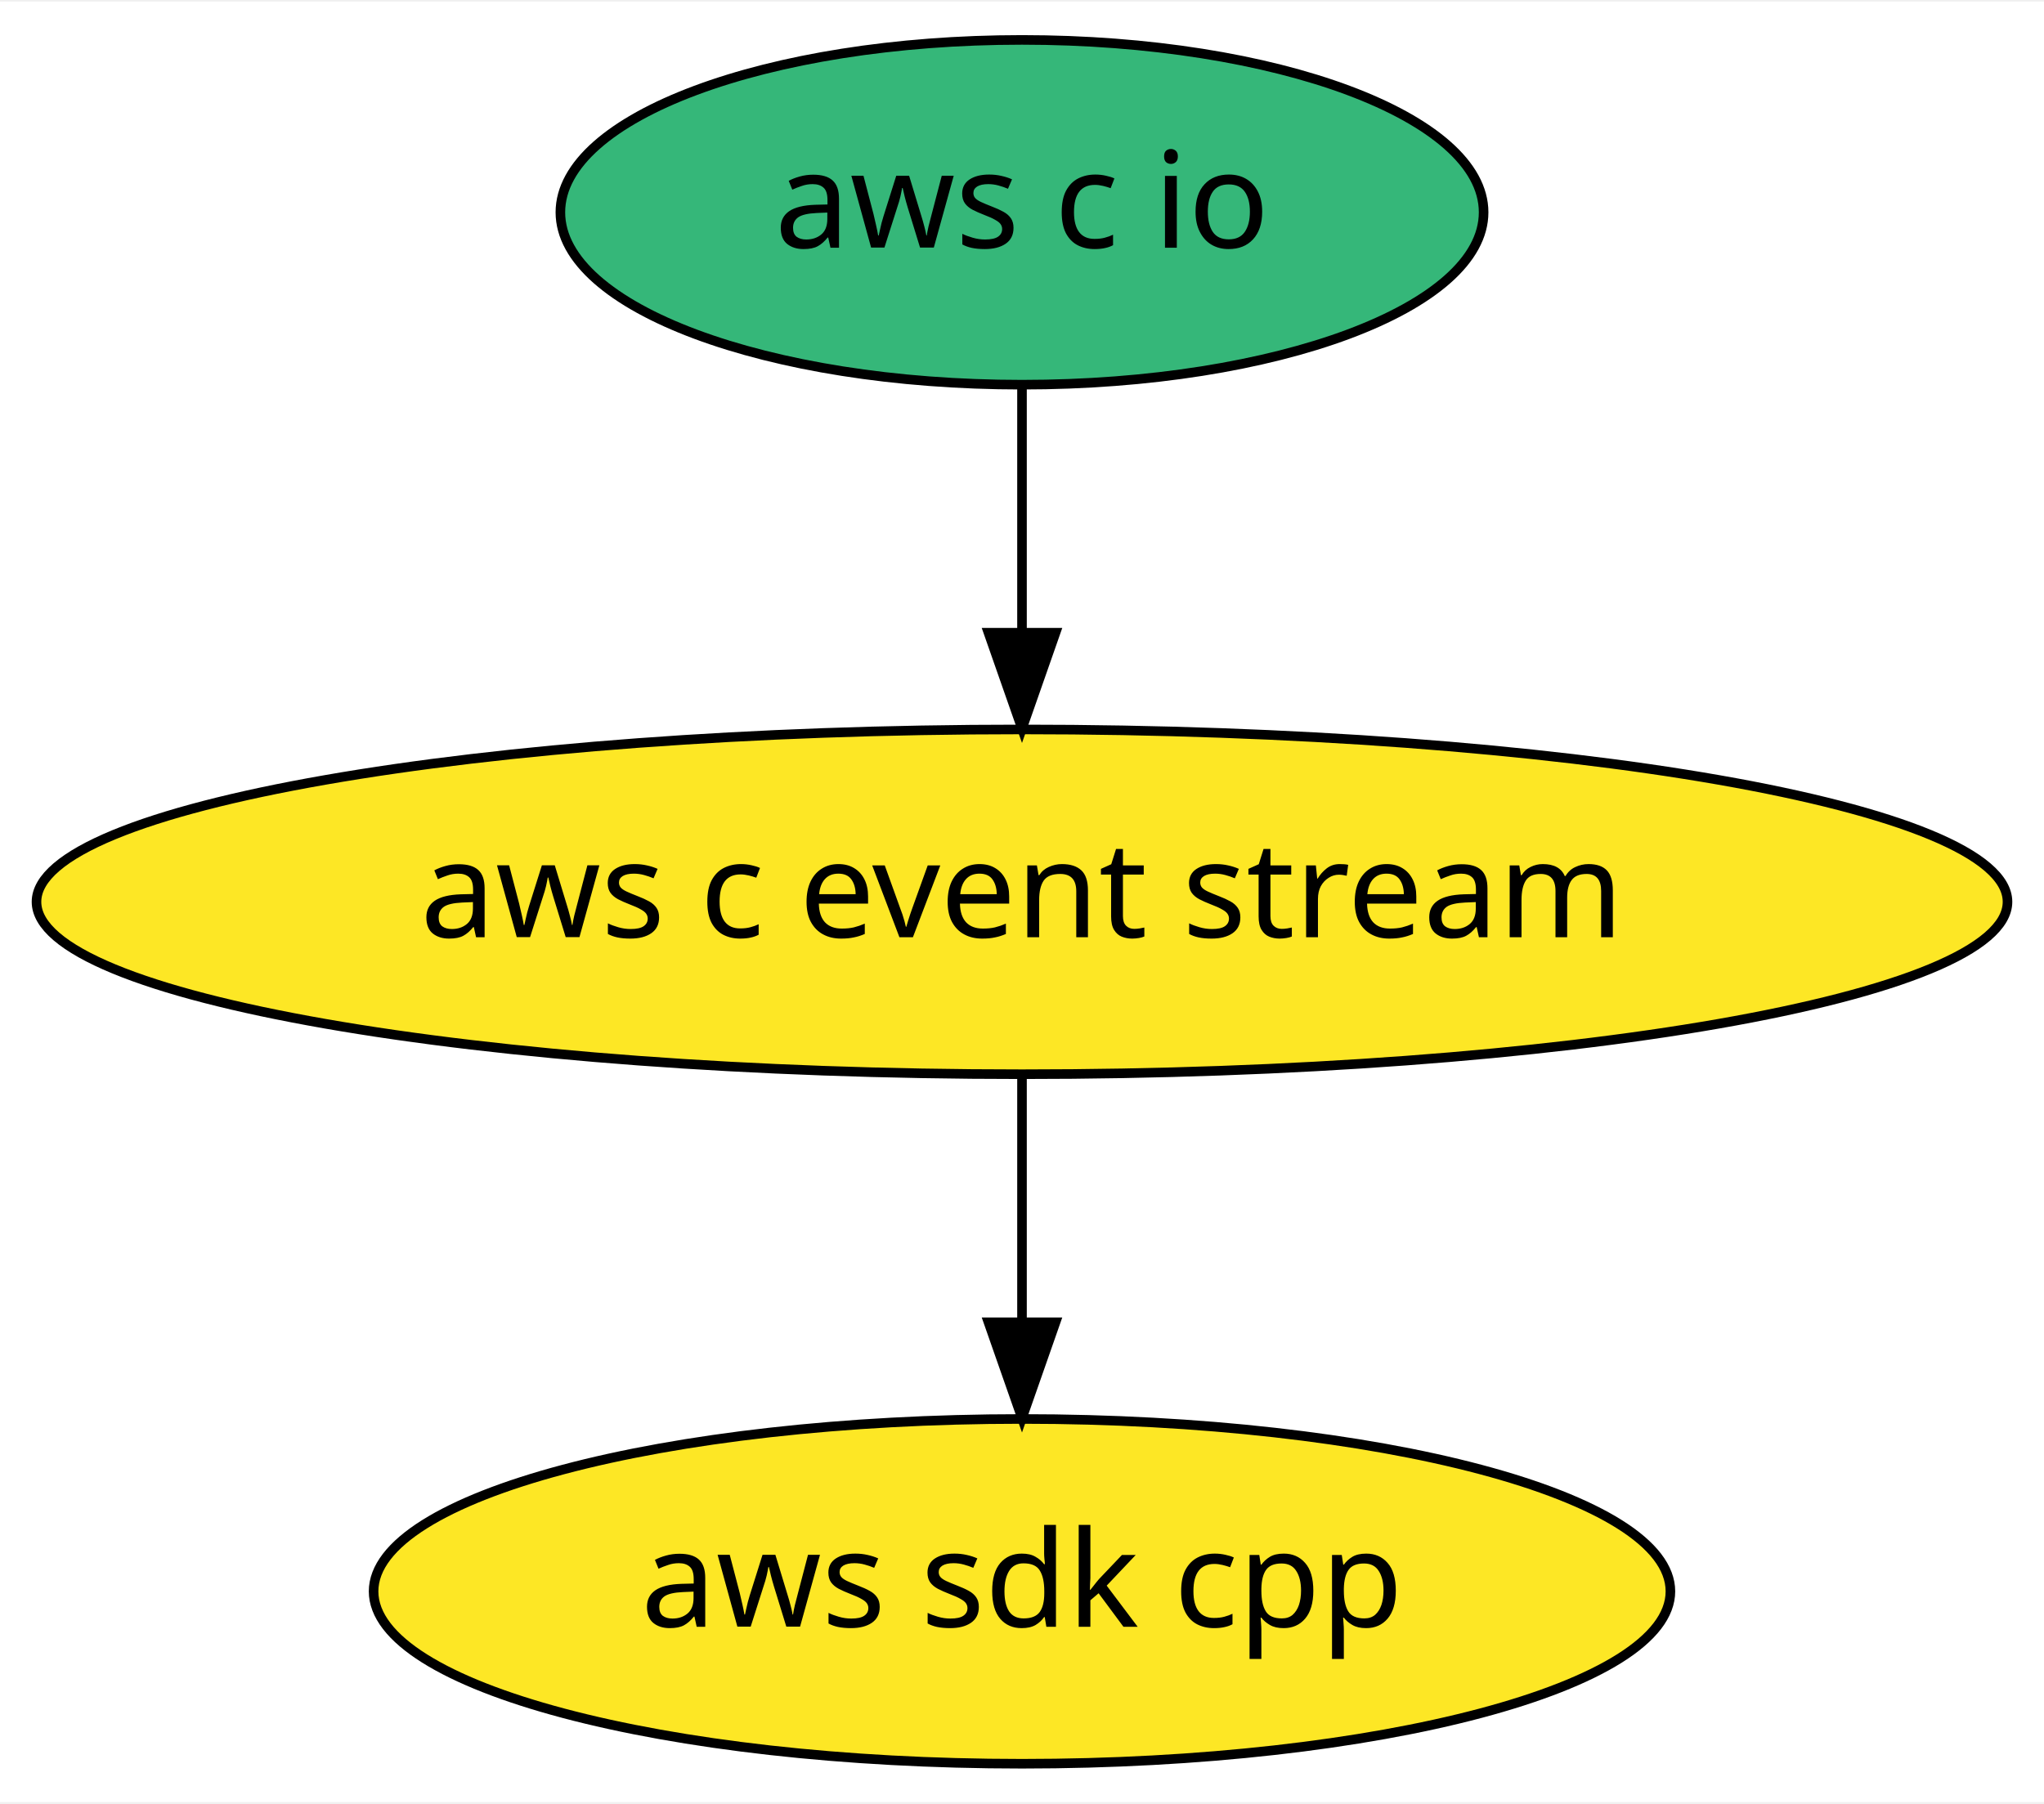
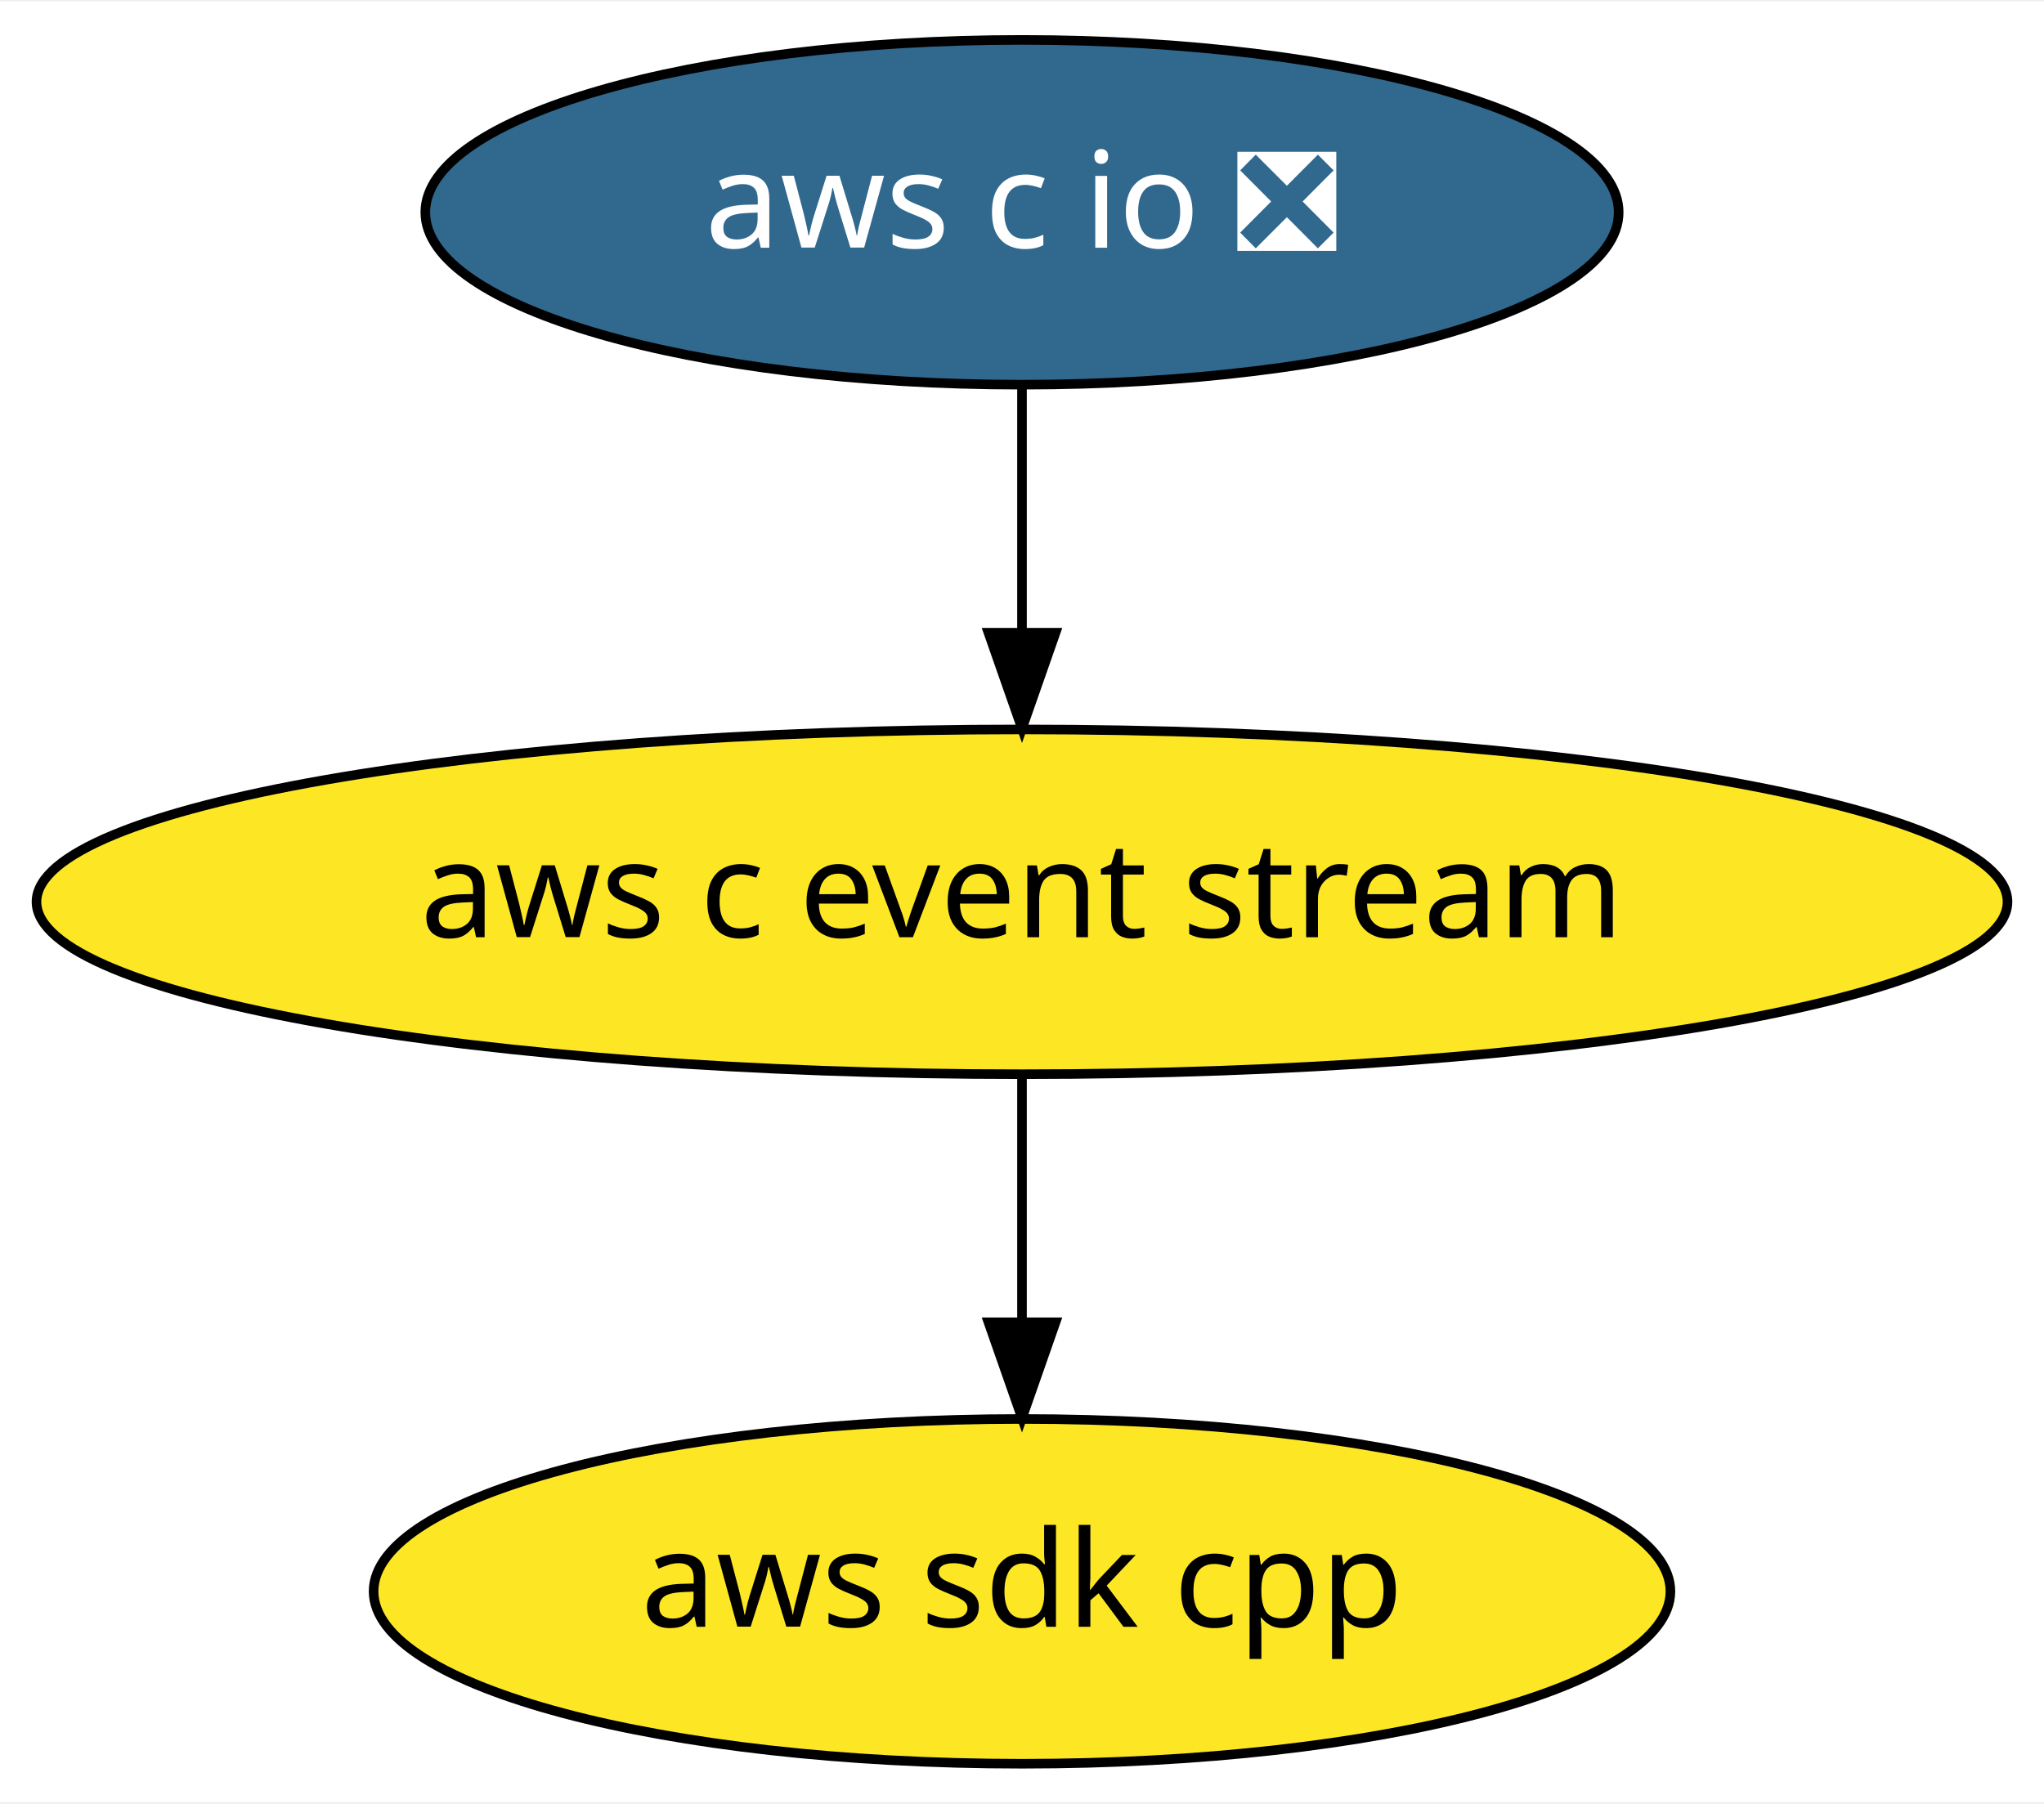
<svg xmlns="http://www.w3.org/2000/svg" xmlns:xlink="http://www.w3.org/1999/xlink" width="213pt" height="188pt" viewBox="0.00 0.00 213.38 188.00">
  <g id="graph0" class="graph" transform="scale(1 1) rotate(0) translate(4 184)">
    <polygon fill="white" stroke="transparent" points="-4,4 -4,-184 209.38,-184 209.38,4 -4,4" />
    <g id="node1" class="node">
      <g id="a_node1">
        <a xlink:href="https://github.com/conda-forge/aws-sdk-cpp-feedstock" xlink:title="aws sdk cpp">
          <ellipse fill="#fde725" stroke="black" cx="102.69" cy="-18" rx="67.69" ry="18" />
          <text text-anchor="middle" x="102.69" y="-14.3" font-family="Times-Roman" font-size="14.00">aws sdk cpp</text>
        </a>
      </g>
    </g>
    <g id="node2" class="node">
      <g id="a_node2">
        <a xlink:href="https://github.com/conda-forge/aws-c-event-stream-feedstock" xlink:title="aws c event stream">
          <ellipse fill="#fde725" stroke="black" cx="102.69" cy="-90" rx="102.88" ry="18" />
          <text text-anchor="middle" x="102.69" y="-86.3" font-family="Times-Roman" font-size="14.00">aws c event stream</text>
        </a>
      </g>
    </g>
    <g id="edge1" class="edge">
      <path fill="none" stroke="black" d="M102.69,-71.7C102.69,-63.98 102.69,-54.71 102.69,-46.11" />
      <polygon fill="black" stroke="black" points="106.19,-46.1 102.69,-36.1 99.19,-46.1 106.19,-46.1" />
    </g>
    <g id="node3" class="node">
      <g id="a_node3">
-         <a xlink:href="https://github.com/conda-forge/aws-c-io-feedstock" xlink:title="aws c io">
-           <ellipse fill="#35b779" stroke="black" cx="102.69" cy="-162" rx="48.19" ry="18" />
-           <text text-anchor="middle" x="102.69" y="-158.3" font-family="Times-Roman" font-size="14.00">aws c io</text>
+         <a xlink:href="https://github.com/conda-forge/aws-c-io-feedstock/pull/46" xlink:title="aws c io ❎">
+           <ellipse fill="#31688e" stroke="black" cx="102.69" cy="-162" rx="62.29" ry="18" />
+           <text text-anchor="middle" x="102.69" y="-158.3" font-family="Times-Roman" font-size="14.00" fill="white">aws c io ❎</text>
        </a>
      </g>
    </g>
    <g id="edge2" class="edge">
      <path fill="none" stroke="black" d="M102.69,-143.7C102.69,-135.98 102.69,-126.71 102.69,-118.11" />
      <polygon fill="black" stroke="black" points="106.19,-118.1 102.69,-108.1 99.19,-118.1 106.19,-118.1" />
    </g>
  </g>
</svg>
